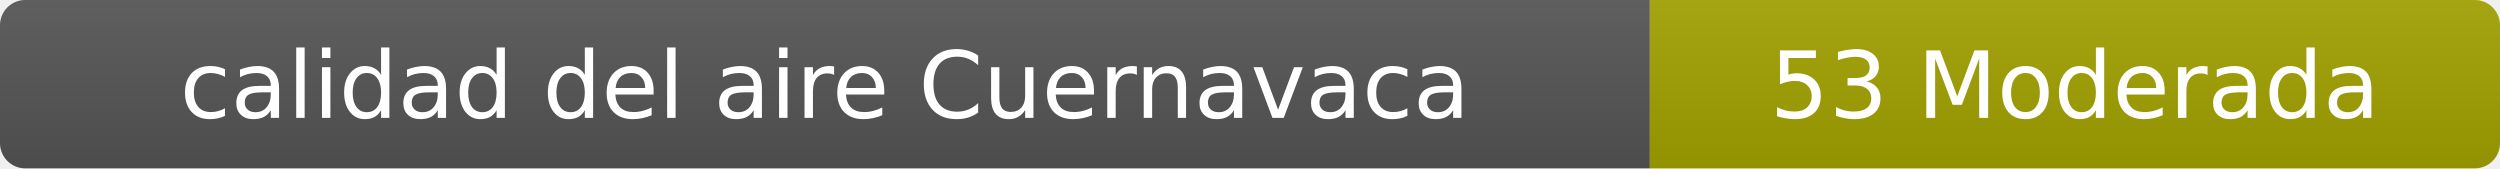
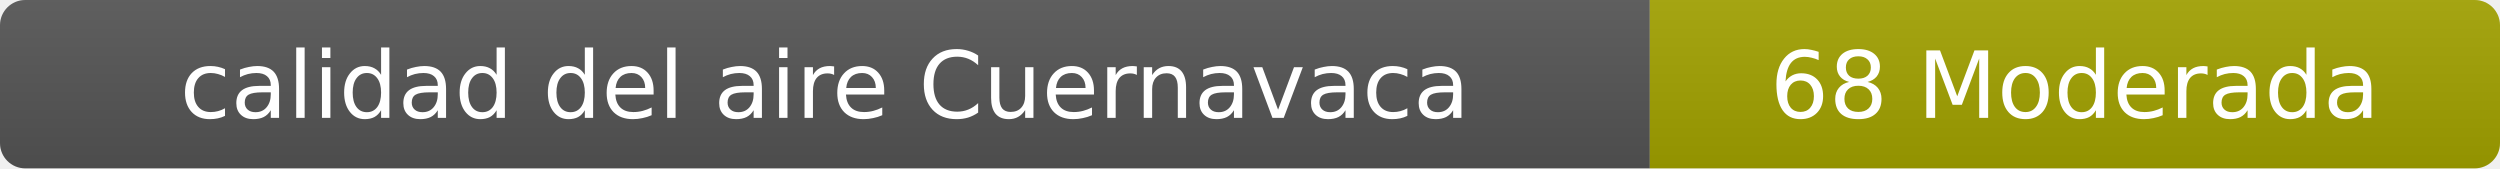
- <svg xmlns="http://www.w3.org/2000/svg" width="297" height="20" role="img" aria-label="calidad del aire: 53 Moderada">
+ <svg xmlns="http://www.w3.org/2000/svg" width="297" height="20" role="img" aria-label="calidad del aire: 68 Moderada">
  <linearGradient id="s" x2="0" y2="100%">
    <stop offset="0" stop-color="#bbb" stop-opacity=".1" />
    <stop offset="1" stop-opacity=".1" />
  </linearGradient>
  <clipPath id="r">
    <rect width="297" height="20" rx="3" fill="#fff" />
  </clipPath>
  <g clip-path="url(#r)">
    <rect width="196" height="20" fill="#555" />
    <rect x="196" width="101" height="20" fill="#a3a300" />
    <rect width="297" height="20" fill="url(#s)" />
  </g>
  <g fill="#fff" text-anchor="middle" font-family="Verdana,Geneva,DejaVu Sans,sans-serif" font-size="11">
    <text x="98" y="14">calidad del aire Cuernavaca</text>
-     <text x="246.5" y="14">53 Moderada</text>
+     <text x="246.5" y="14">68 Moderada</text>
  </g>
</svg>
